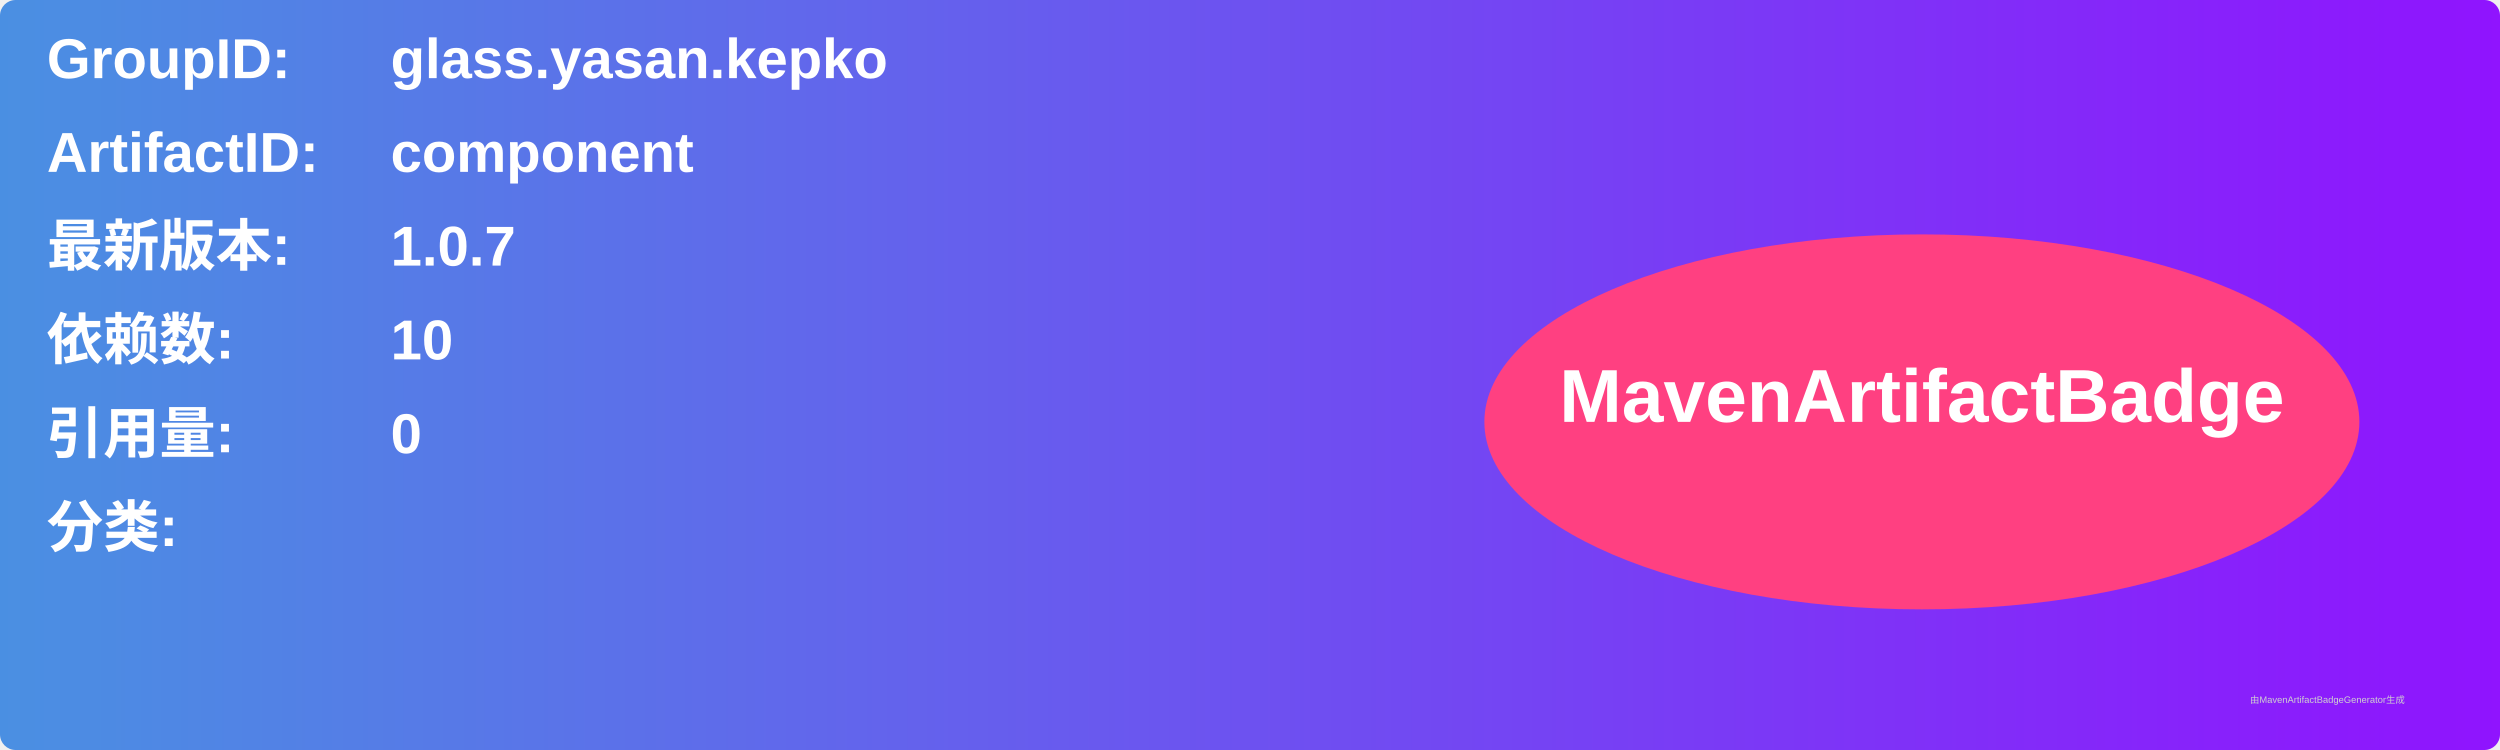
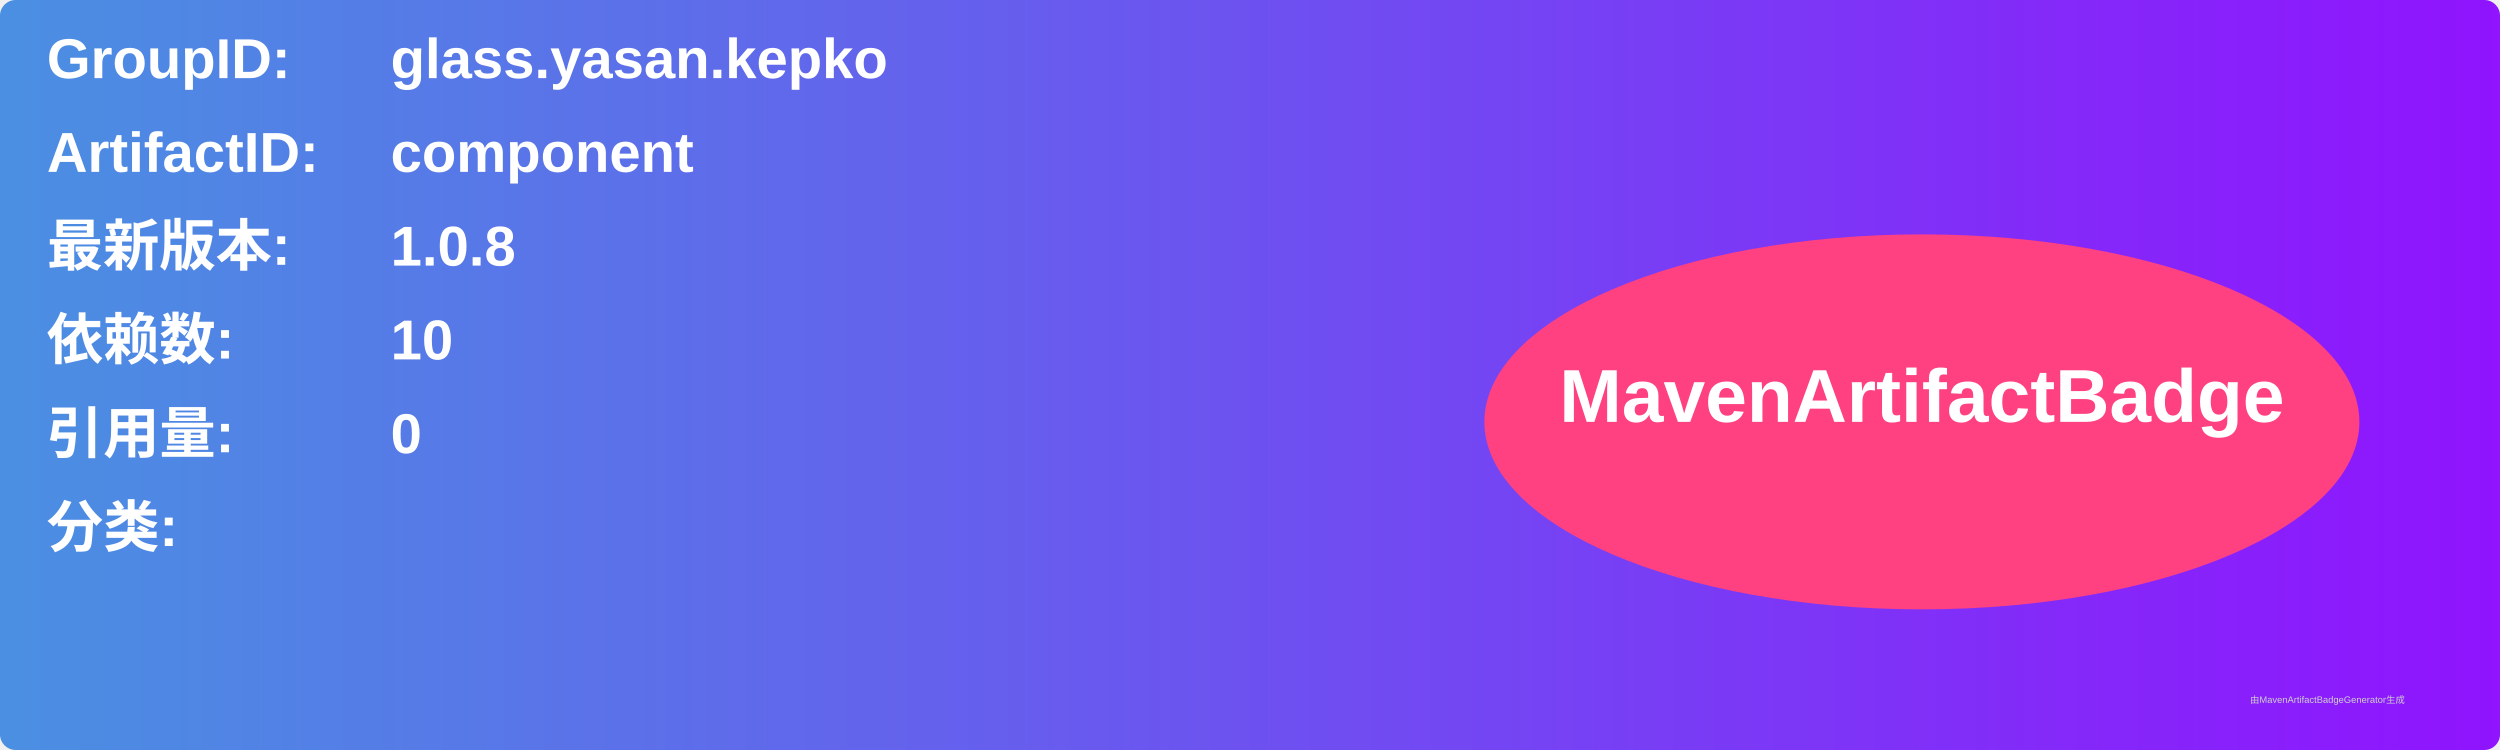
<svg xmlns="http://www.w3.org/2000/svg" width="800" height="240" viewBox="0 0 800 240">
  <linearGradient id="grad" x1="0%" y1="0%" x2="100%" y2="0%">
    <stop offset="0%" stop-color="#4a90e2" />
    <stop offset="100%" stop-color="#9013fe" />
  </linearGradient>
  <rect width="100%" height="100%" rx="5" ry="5" fill="url(#grad)" />
  <g transform="translate(15, 15)">
    <text x="0" y="10" font-family="Arial" font-size="18" fill="white" font-weight="bold" width="260">GroupID:</text>
    <text x="110" y="10" font-family="Arial" font-size="18" fill="white" font-weight="bold" width="460">glass.yasan.kepko</text>
    <text x="0" y="40" font-family="Arial" font-size="18" fill="white" font-weight="bold" width="260">ArtifactID:</text>
    <text x="110" y="40" font-family="Arial" font-size="18" fill="white" font-weight="bold" width="460">component</text>
    <text x="0" y="70" font-family="Arial" font-size="18" fill="white" font-weight="bold">最新版本:</text>
    <text x="110" y="70" font-family="Arial" font-size="18" fill="white" font-weight="bold">
-       <tspan font-weight="bold">1.0.7</tspan>
+       <tspan font-weight="bold">1.0.8</tspan>
    </text>
    <text x="0" y="100" font-family="Arial" font-size="18" fill="white" font-weight="bold">依赖数: </text>
    <text x="110" y="100" font-family="Arial" font-size="18" fill="white">
      <tspan font-weight="bold">10</tspan>
    </text>
    <text x="0" y="130" font-family="Arial" font-size="18" fill="white" font-weight="bold">引用量: </text>
    <text x="110" y="130" font-family="Arial" font-size="18" fill="white">
      <tspan font-weight="bold">0</tspan>
    </text>
    <text x="0" y="160" font-family="Arial" font-size="18" fill="white" font-weight="bold">分类:</text>
    <text x="10" y="190" font-family="Arial" font-size="10" fill="white">
      <tspan font-weight="bold" />
    </text>
    <ellipse cx="600" cy="120" rx="140" ry="60" fill="#ff4081" />
    <text x="600" y="120" text-anchor="middle" font-family="Arial" font-size="24" fill="white" font-weight="bold">MavenArtifactBadge</text>
  </g>
  <text x="720" y="225" font-family="Arial" font-size="3" fill="#d0d0d0">由MavenArtifactBadgeGenerator生成</text>
</svg>
